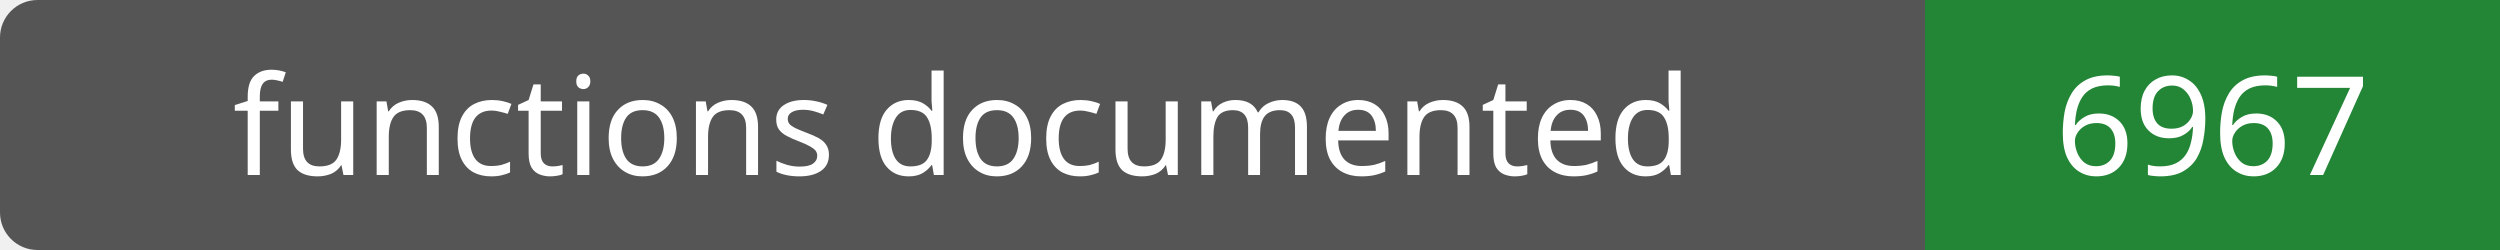
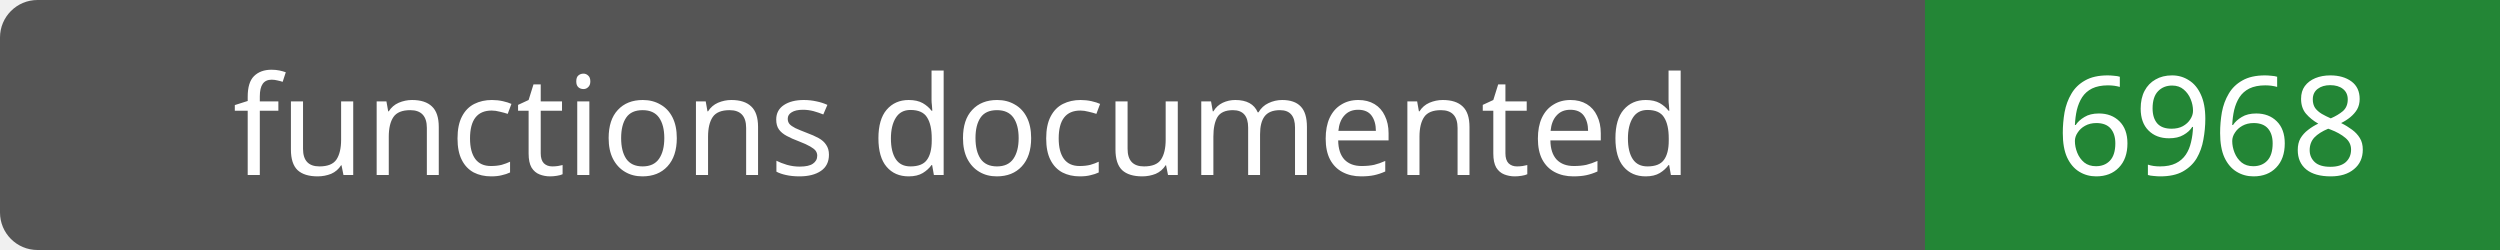
- <svg xmlns="http://www.w3.org/2000/svg" width="200" height="20" role="img" aria-label="functions documented: 6967">
+ <svg xmlns="http://www.w3.org/2000/svg" width="200" height="20" role="img" aria-label="functions documented: 6968">
  <rect width="200" height="20" rx="3" fill="#555" />
  <path fill="#238636" d="M154 0h46v20H154z" />
  <g fill="#fff" text-anchor="middle" font-family="Verdana,sans-serif" font-size="11">
    <text x="77.0" y="14">functions documented</text>
-     <text x="177.0" y="14">6967</text>
+     <text x="177.0" y="14">6968</text>
  </g>
</svg>
